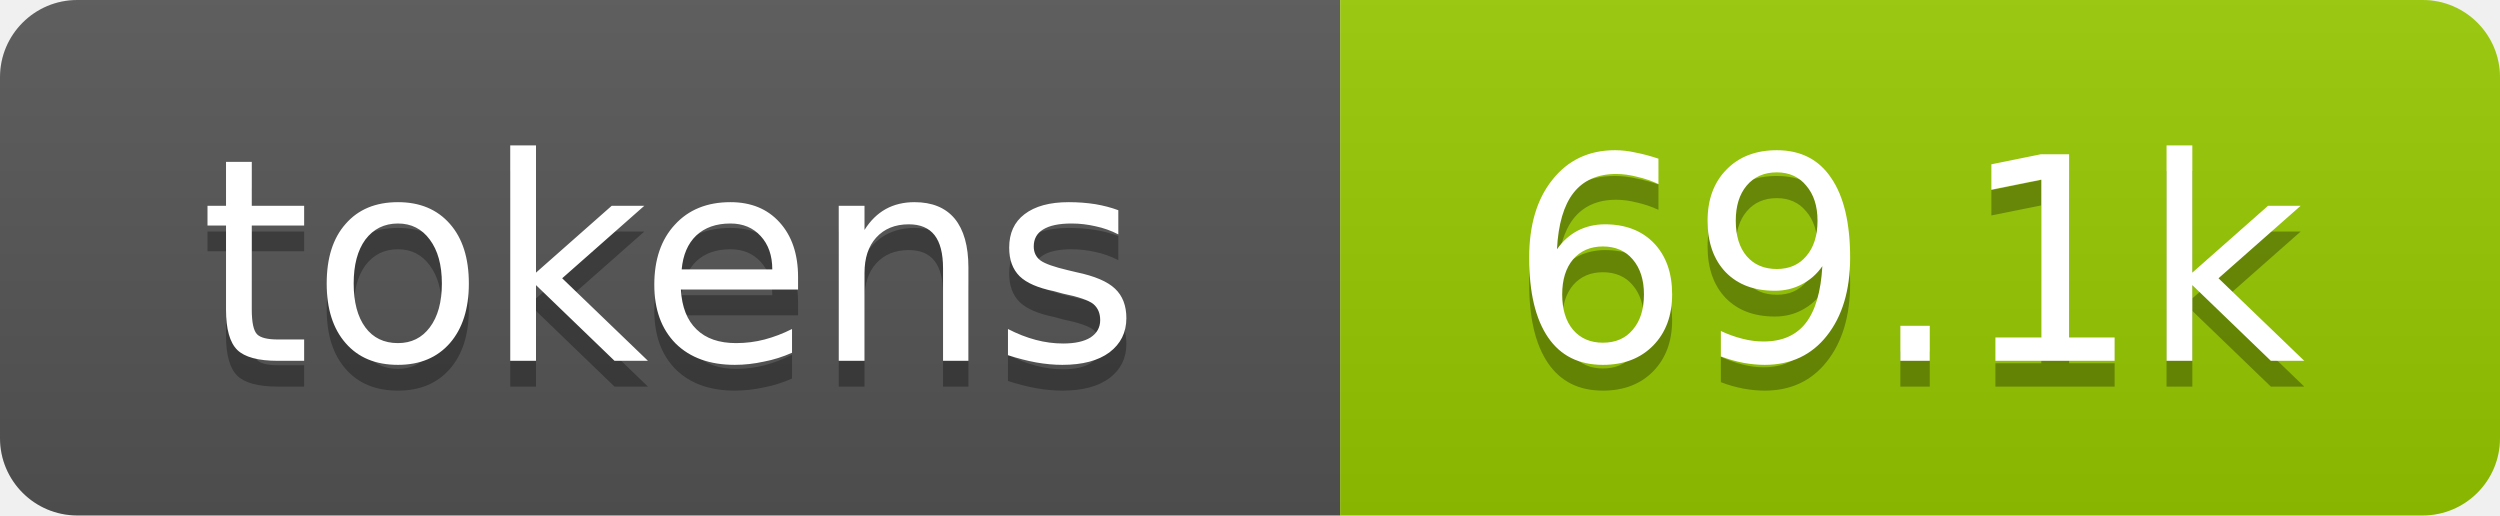
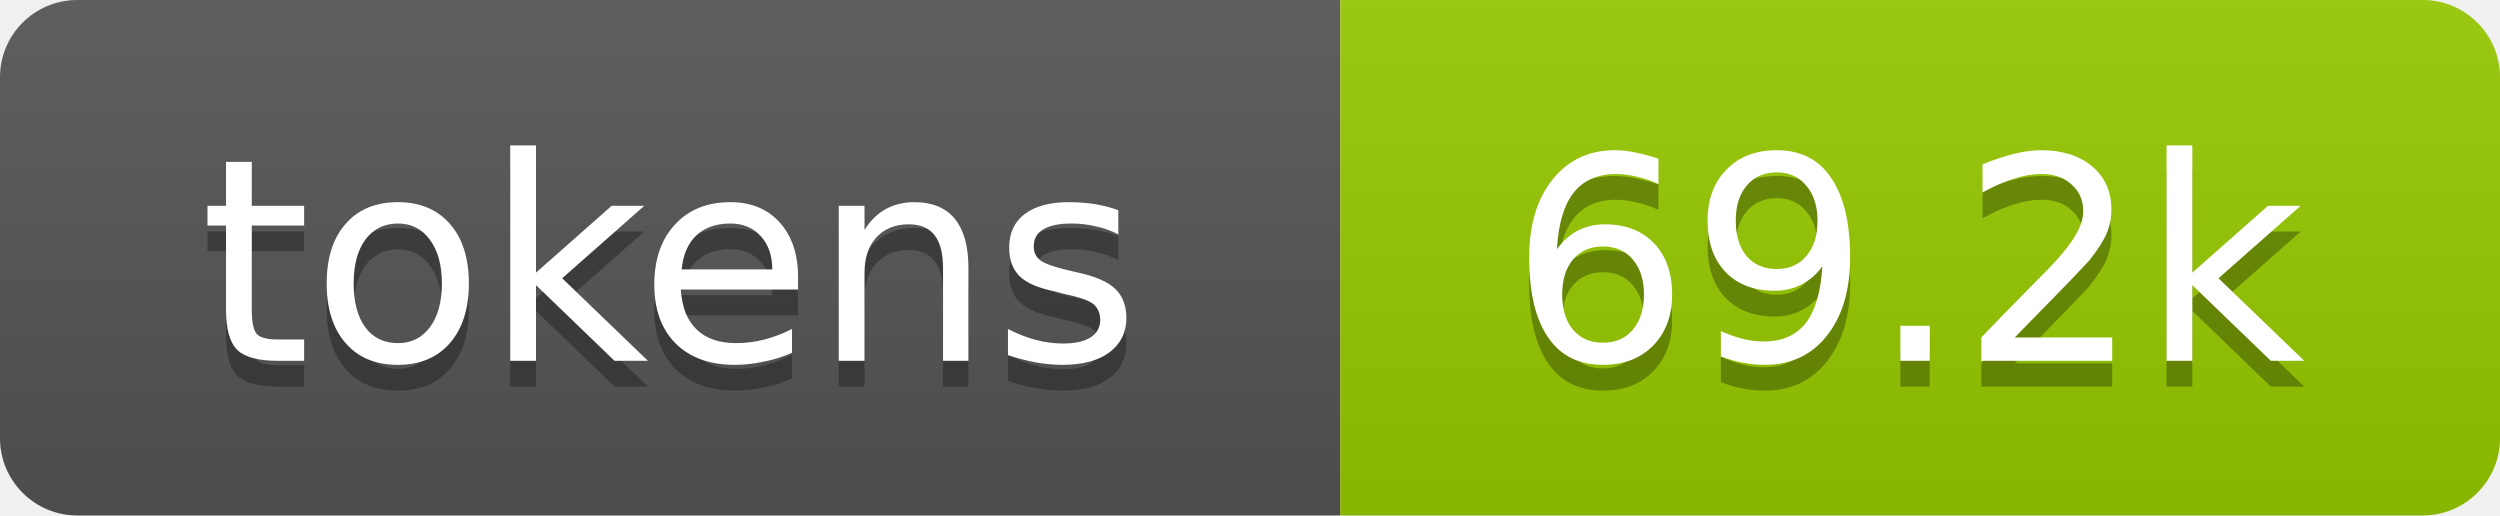
- <svg xmlns="http://www.w3.org/2000/svg" xmlns:xlink="http://www.w3.org/1999/xlink" width="97" height="20" role="img" aria-label="69.1k tokens, 35% of context window">
+ <svg xmlns="http://www.w3.org/2000/svg" xmlns:xlink="http://www.w3.org/1999/xlink" width="97" height="20" role="img" aria-label="69.2k tokens, 35% of context window">
  <linearGradient id="s" x2="0" y2="100%">
    <stop offset="0" stop-color="#bbb" stop-opacity=".1" />
    <stop offset="1" stop-opacity=".1" />
  </linearGradient>
  <clipPath id="r">
    <rect width="97" height="20" rx="3" fill="#fff" />
  </clipPath>
  <a xlink:href="https://github.com/qwibitai/nanoclaw/tree/main/repo-tokens">
    <g clip-path="url(#r)">
      <rect width="52" height="20" fill="#555" />
      <rect x="52" width="45" height="20" fill="#97ca00" />
      <rect width="97" height="20" fill="url(#s)" />
      <g fill="#fff" text-anchor="middle" font-family="Verdana,Geneva,DejaVu Sans,sans-serif" font-size="11">
        <text aria-hidden="true" x="26" y="15" fill="#010101" fill-opacity=".3">tokens</text>
        <text x="26" y="14">tokens</text>
-         <text aria-hidden="true" x="74" y="15" fill="#010101" fill-opacity=".3">69.1k</text>
-         <text x="74" y="14">69.1k</text>
+         <text aria-hidden="true" x="74" y="15" fill="#010101" fill-opacity=".3">69.2k</text>
+         <text x="74" y="14">69.2k</text>
      </g>
    </g>
  </a>
</svg>
